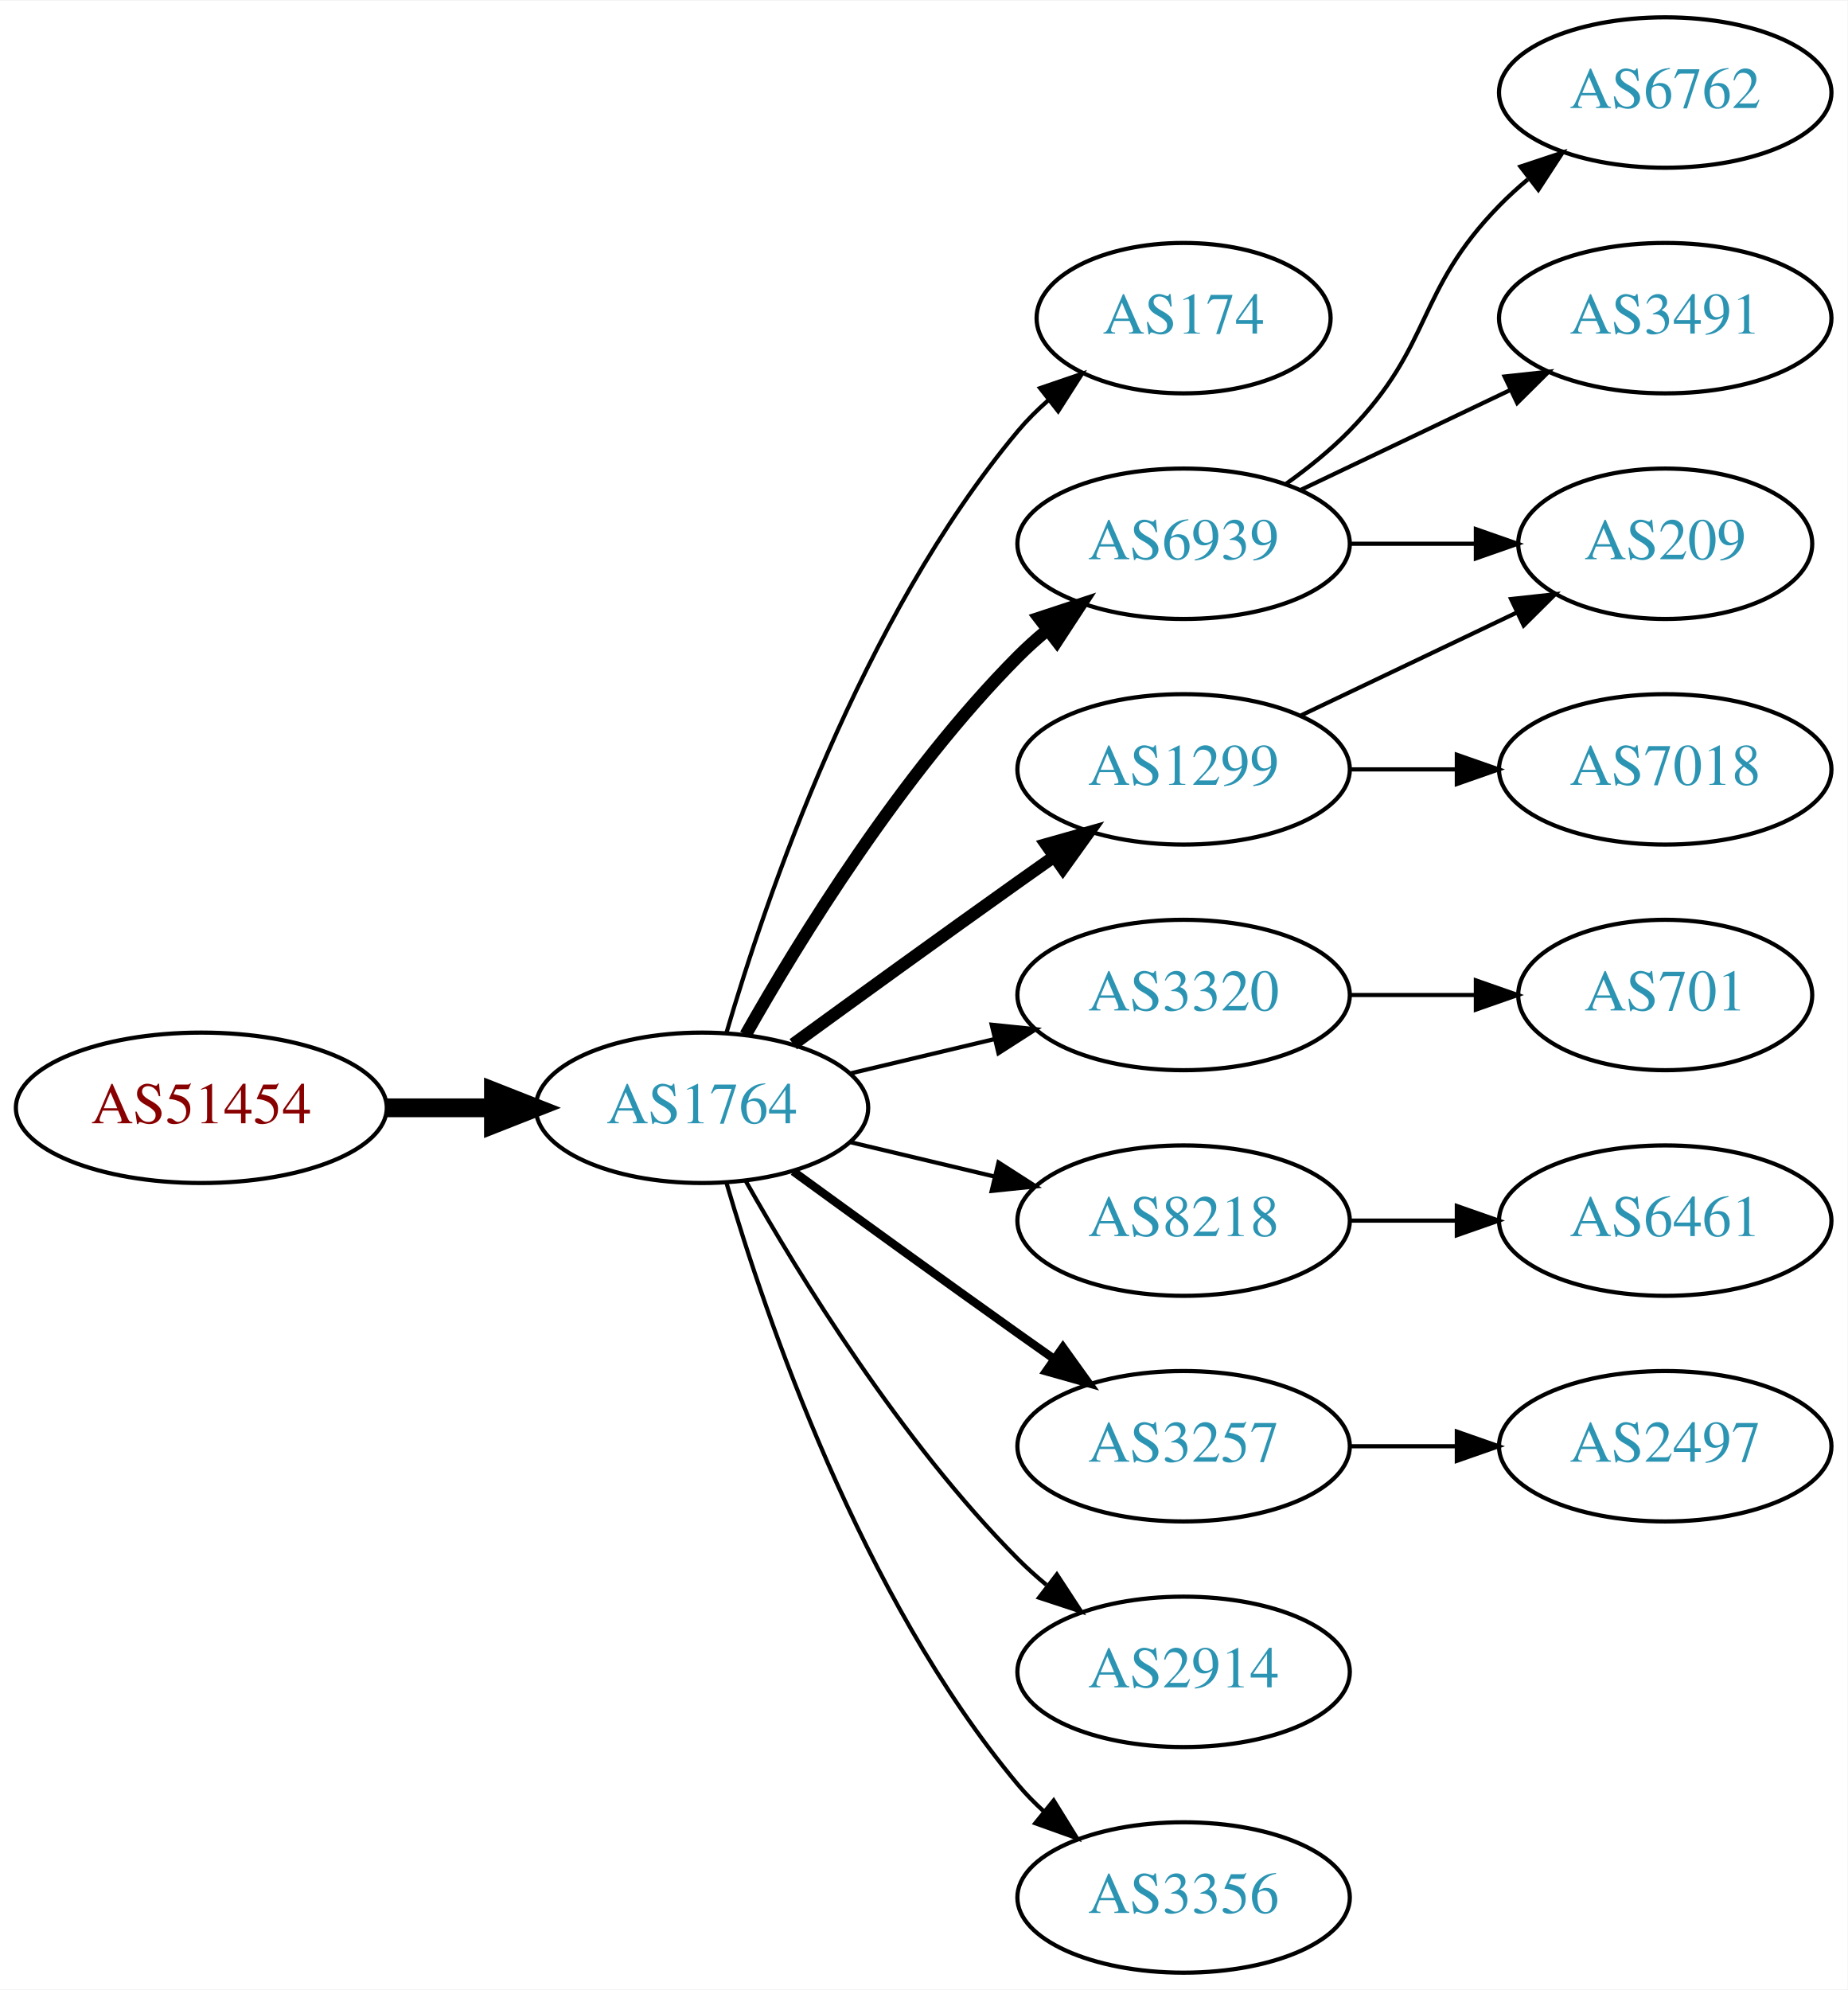
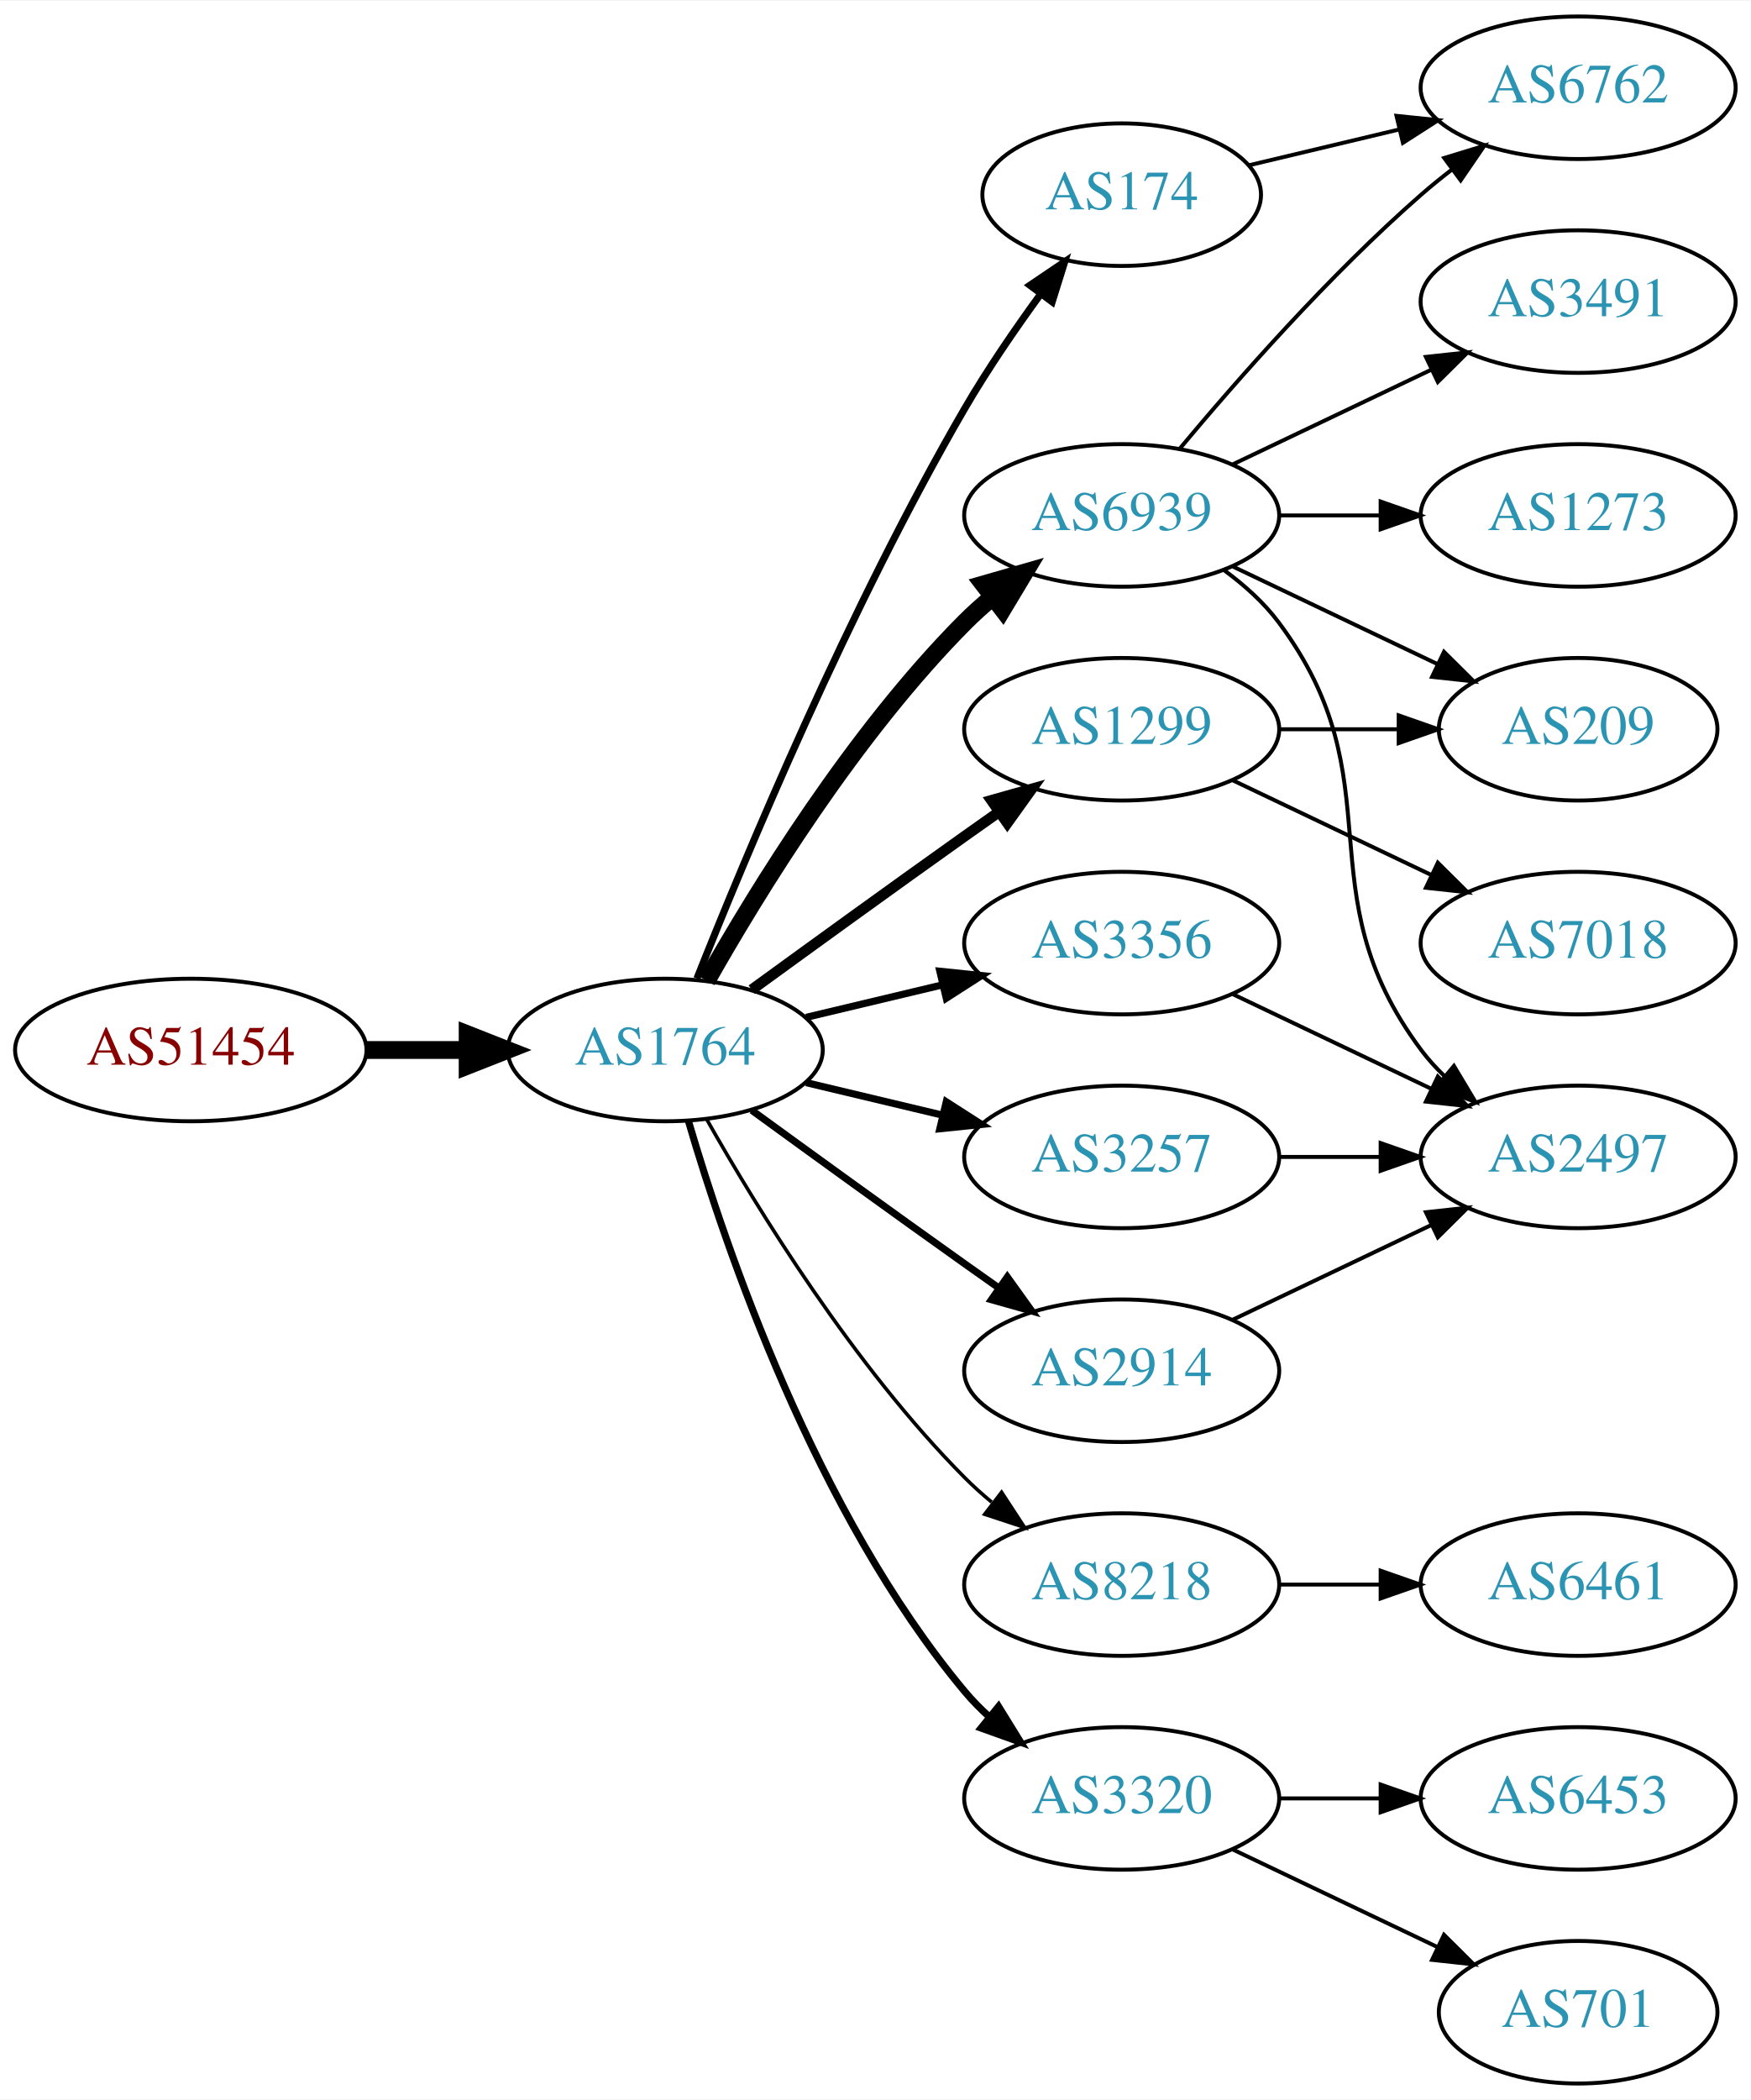
- <svg xmlns="http://www.w3.org/2000/svg" xmlns:xlink="http://www.w3.org/1999/xlink" width="442pt" height="476pt" viewBox="0.00 0.00 442.27 476.00">
-   <g id="graph0" class="graph" transform="scale(1 1) rotate(0) translate(4 472)">
-     <polygon fill="white" stroke="none" points="-4,4 -4,-472 438.271,-472 438.271,4 -4,4" />
+ <svg xmlns="http://www.w3.org/2000/svg" xmlns:xlink="http://www.w3.org/1999/xlink" width="442pt" height="530pt" viewBox="0.00 0.00 442.27 530.00">
+   <g id="graph0" class="graph" transform="scale(1 1) rotate(0) translate(4 526)">
+     <polygon fill="white" stroke="none" points="-4,4 -4,-526 438.271,-526 438.271,4 -4,4" />
    <g id="node1" class="node">
      <g id="a_node1">
        <a xlink:href="/asn/51454" xlink:title="AS51454 ~ CRIF GmbH [AT]">
-           <ellipse fill="#ffffff" stroke="black" cx="44.196" cy="-207" rx="44.393" ry="18" />
-           <text text-anchor="middle" x="44.196" y="-203.3" font-family="Times,serif" font-size="14.00" fill="#880000">AS51454</text>
+           <ellipse fill="#ffffff" stroke="black" cx="44.196" cy="-261" rx="44.393" ry="18" />
+           <text text-anchor="middle" x="44.196" y="-257.3" font-family="Times,serif" font-size="14.00" fill="#880000">AS51454</text>
        </a>
      </g>
    </g>
    <g id="node2" class="node">
      <g id="a_node2">
        <a xlink:href="/asn/1764" xlink:title="AS1764 ~ NEXTLAYER-AS [AT]">
-           <ellipse fill="#ffffff" stroke="black" cx="164.039" cy="-207" rx="39.794" ry="18" />
-           <text text-anchor="middle" x="164.039" y="-203.3" font-family="Times,serif" font-size="14.00" fill="#2c94b3">AS1764</text>
+           <ellipse fill="#ffffff" stroke="black" cx="164.039" cy="-261" rx="39.794" ry="18" />
+           <text text-anchor="middle" x="164.039" y="-257.3" font-family="Times,serif" font-size="14.00" fill="#2c94b3">AS1764</text>
        </a>
      </g>
    </g>
    <g id="edge1" class="edge">
-       <path fill="none" stroke="black" stroke-width="4.5" d="M88.407,-207C96.72,-207 105.482,-207 113.965,-207" />
-       <polygon fill="black" stroke="black" stroke-width="4.5" points="114.123,-210.938 124.123,-207 114.123,-203.063 114.123,-210.938" />
+       <path fill="none" stroke="black" stroke-width="4.5" d="M88.407,-261C96.72,-261 105.482,-261 113.965,-261" />
+       <polygon fill="black" stroke="black" stroke-width="4.5" points="114.123,-264.938 124.123,-261 114.123,-257.063 114.123,-264.938" />
    </g>
    <g id="node3" class="node">
      <g id="a_node3">
-         <a xlink:href="/asn/174" xlink:title="AS174 ~ Cogent Communications [US]">
-           <ellipse fill="#ffffff" stroke="black" cx="279.332" cy="-396" rx="35.194" ry="18" />
-           <text text-anchor="middle" x="279.332" y="-392.3" font-family="Times,serif" font-size="14.00" fill="#2c94b3">AS174</text>
+         <a xlink:href="/asn/6939" xlink:title="AS6939 ~ Hurricane Electric LLC [US]">
+           <ellipse fill="#ffffff" stroke="black" cx="279.332" cy="-396" rx="39.794" ry="18" />
+           <text text-anchor="middle" x="279.332" y="-392.3" font-family="Times,serif" font-size="14.00" fill="#2c94b3">AS6939</text>
        </a>
      </g>
    </g>
    <g id="edge2" class="edge">
-       <path fill="none" stroke="black" d="M169.913,-225.002C179.227,-256.844 202.043,-323.981 239.685,-369 241.838,-371.574 244.292,-374.017 246.896,-376.303" />
-       <polygon fill="black" stroke="black" points="244.98,-379.249 255.007,-382.672 249.303,-373.743 244.98,-379.249" />
+       <path fill="none" stroke="black" stroke-width="4.5" d="M174.498,-278.49C187.28,-301.096 211.712,-340.886 239.685,-369 241.796,-371.121 244.092,-373.188 246.477,-375.171" />
+       <polygon fill="black" stroke="black" stroke-width="4.5" points="244.463,-378.589 254.793,-381.556 249.259,-372.343 244.463,-378.589" />
    </g>
    <g id="node4" class="node">
      <g id="a_node4">
-         <a xlink:href="/asn/6939" xlink:title="AS6939 ~ Hurricane Electric LLC [US]">
+         <a xlink:href="/asn/1299" xlink:title="AS1299 ~ Telia Carrier [EU]">
          <ellipse fill="#ffffff" stroke="black" cx="279.332" cy="-342" rx="39.794" ry="18" />
-           <text text-anchor="middle" x="279.332" y="-338.3" font-family="Times,serif" font-size="14.00" fill="#2c94b3">AS6939</text>
+           <text text-anchor="middle" x="279.332" y="-338.3" font-family="Times,serif" font-size="14.00" fill="#2c94b3">AS1299</text>
        </a>
      </g>
    </g>
    <g id="edge3" class="edge">
-       <path fill="none" stroke="black" stroke-width="3" d="M174.498,-224.49C187.28,-247.096 211.712,-286.886 239.685,-315 241.796,-317.121 244.092,-319.188 246.477,-321.171" />
-       <polygon fill="black" stroke="black" stroke-width="3" points="244.73,-324.242 254.793,-327.556 248.993,-318.69 244.73,-324.242" />
+       <path fill="none" stroke="black" stroke-width="2.7" d="M185.887,-276.222C200.821,-287.091 221.435,-302.025 239.685,-315 242.506,-317.005 245.449,-319.085 248.397,-321.159" />
+       <polygon fill="black" stroke="black" stroke-width="2.7" points="246.424,-324.05 256.621,-326.926 250.443,-318.319 246.424,-324.05" />
    </g>
    <g id="node5" class="node">
      <g id="a_node5">
-         <a xlink:href="/asn/3320" xlink:title="AS3320 ~ DTAG [DE]">
-           <ellipse fill="#ffffff" stroke="black" cx="279.332" cy="-234" rx="39.794" ry="18" />
-           <text text-anchor="middle" x="279.332" y="-230.3" font-family="Times,serif" font-size="14.00" fill="#2c94b3">AS3320</text>
+         <a xlink:href="/asn/3356" xlink:title="AS3356 ~ Level 3 Parent, LLC [US]">
+           <ellipse fill="#ffffff" stroke="black" cx="279.332" cy="-288" rx="39.794" ry="18" />
+           <text text-anchor="middle" x="279.332" y="-284.3" font-family="Times,serif" font-size="14.00" fill="#2c94b3">AS3356</text>
        </a>
      </g>
    </g>
    <g id="edge4" class="edge">
-       <path fill="none" stroke="black" d="M199.646,-215.248C210.517,-217.838 222.671,-220.735 234.114,-223.462" />
-       <polygon fill="black" stroke="black" points="233.397,-226.889 243.936,-225.803 235.02,-220.08 233.397,-226.889" />
+       <path fill="none" stroke="black" stroke-width="1.8" d="M199.646,-269.248C210.517,-271.838 222.671,-274.735 234.114,-277.462" />
+       <polygon fill="black" stroke="black" stroke-width="1.8" points="233.397,-280.889 243.936,-279.803 235.02,-274.08 233.397,-280.889" />
    </g>
    <g id="node6" class="node">
      <g id="a_node6">
-         <a xlink:href="/asn/1299" xlink:title="AS1299 ~ Telia Carrier [EU]">
-           <ellipse fill="#ffffff" stroke="black" cx="279.332" cy="-288" rx="39.794" ry="18" />
-           <text text-anchor="middle" x="279.332" y="-284.3" font-family="Times,serif" font-size="14.00" fill="#2c94b3">AS1299</text>
+         <a xlink:href="/asn/3257" xlink:title="AS3257 ~ GTT [DE]">
+           <ellipse fill="#ffffff" stroke="black" cx="279.332" cy="-234" rx="39.794" ry="18" />
+           <text text-anchor="middle" x="279.332" y="-230.3" font-family="Times,serif" font-size="14.00" fill="#2c94b3">AS3257</text>
        </a>
      </g>
    </g>
    <g id="edge5" class="edge">
-       <path fill="none" stroke="black" stroke-width="3" d="M185.887,-222.222C200.821,-233.091 221.435,-248.025 239.685,-261 242.506,-263.005 245.449,-265.085 248.397,-267.159" />
-       <polygon fill="black" stroke="black" stroke-width="3" points="246.424,-270.05 256.621,-272.926 250.443,-264.319 246.424,-270.05" />
+       <path fill="none" stroke="black" stroke-width="1.8" d="M199.646,-252.752C210.517,-250.162 222.671,-247.265 234.114,-244.538" />
+       <polygon fill="black" stroke="black" stroke-width="1.8" points="235.02,-247.92 243.936,-242.197 233.397,-241.111 235.02,-247.92" />
    </g>
    <g id="node7" class="node">
      <g id="a_node7">
-         <a xlink:href="/asn/8218" xlink:title="AS8218 ~ legacy Neotelecoms [FR]">
-           <ellipse fill="#ffffff" stroke="black" cx="279.332" cy="-180" rx="39.794" ry="18" />
-           <text text-anchor="middle" x="279.332" y="-176.3" font-family="Times,serif" font-size="14.00" fill="#2c94b3">AS8218</text>
+         <a xlink:href="/asn/174" xlink:title="AS174 ~ Cogent Communications [US]">
+           <ellipse fill="#ffffff" stroke="black" cx="279.332" cy="-477" rx="35.194" ry="18" />
+           <text text-anchor="middle" x="279.332" y="-473.3" font-family="Times,serif" font-size="14.00" fill="#2c94b3">AS174</text>
        </a>
      </g>
    </g>
    <g id="edge6" class="edge">
-       <path fill="none" stroke="black" d="M199.646,-198.752C210.517,-196.162 222.671,-193.265 234.114,-190.538" />
-       <polygon fill="black" stroke="black" points="235.02,-193.92 243.936,-188.197 233.397,-187.111 235.02,-193.92" />
+       <path fill="none" stroke="black" stroke-width="1.8" d="M172.042,-279.051C184.169,-309.57 210.587,-372.933 239.685,-423 245.392,-432.819 252.43,-443.078 258.929,-451.984" />
+       <polygon fill="black" stroke="black" stroke-width="1.8" points="256.155,-454.119 264.934,-460.05 261.77,-449.938 256.155,-454.119" />
    </g>
    <g id="node8" class="node">
      <g id="a_node8">
-         <a xlink:href="/asn/3257" xlink:title="AS3257 ~ GTT [DE]">
-           <ellipse fill="#ffffff" stroke="black" cx="279.332" cy="-126" rx="39.794" ry="18" />
-           <text text-anchor="middle" x="279.332" y="-122.3" font-family="Times,serif" font-size="14.00" fill="#2c94b3">AS3257</text>
+         <a xlink:href="/asn/2914" xlink:title="AS2914 ~ NTT America, Inc. [US]">
+           <ellipse fill="#ffffff" stroke="black" cx="279.332" cy="-180" rx="39.794" ry="18" />
+           <text text-anchor="middle" x="279.332" y="-176.3" font-family="Times,serif" font-size="14.00" fill="#2c94b3">AS2914</text>
        </a>
      </g>
    </g>
    <g id="edge7" class="edge">
-       <path fill="none" stroke="black" stroke-width="2" d="M185.887,-191.778C200.821,-180.909 221.435,-165.975 239.685,-153 242.506,-150.995 245.449,-148.915 248.397,-146.841" />
-       <polygon fill="black" stroke="black" stroke-width="2" points="250.443,-149.681 256.621,-141.074 246.424,-143.95 250.443,-149.681" />
+       <path fill="none" stroke="black" stroke-width="1.8" d="M185.887,-245.778C200.821,-234.909 221.435,-219.975 239.685,-207 242.506,-204.995 245.449,-202.915 248.397,-200.841" />
+       <polygon fill="black" stroke="black" stroke-width="1.8" points="250.443,-203.681 256.621,-195.074 246.424,-197.95 250.443,-203.681" />
    </g>
    <g id="node9" class="node">
      <g id="a_node9">
-         <a xlink:href="/asn/2914" xlink:title="AS2914 ~ NTT America, Inc. [US]">
-           <ellipse fill="#ffffff" stroke="black" cx="279.332" cy="-72" rx="39.794" ry="18" />
-           <text text-anchor="middle" x="279.332" y="-68.3" font-family="Times,serif" font-size="14.00" fill="#2c94b3">AS2914</text>
+         <a xlink:href="/asn/8218" xlink:title="AS8218 ~ legacy Neotelecoms [FR]">
+           <ellipse fill="#ffffff" stroke="black" cx="279.332" cy="-126" rx="39.794" ry="18" />
+           <text text-anchor="middle" x="279.332" y="-122.3" font-family="Times,serif" font-size="14.00" fill="#2c94b3">AS8218</text>
        </a>
      </g>
    </g>
    <g id="edge8" class="edge">
-       <path fill="none" stroke="black" d="M174.498,-189.51C187.28,-166.904 211.712,-127.114 239.685,-99 241.796,-96.879 244.092,-94.812 246.477,-92.829" />
-       <polygon fill="black" stroke="black" points="248.993,-95.31 254.793,-86.444 244.73,-89.758 248.993,-95.31" />
+       <path fill="none" stroke="black" stroke-width="0.9" d="M174.498,-243.51C187.28,-220.904 211.712,-181.114 239.685,-153 241.796,-150.879 244.092,-148.812 246.477,-146.829" />
+       <polygon fill="black" stroke="black" stroke-width="0.9" points="248.993,-149.31 254.793,-140.444 244.73,-143.758 248.993,-149.31" />
    </g>
    <g id="node10" class="node">
      <g id="a_node10">
-         <a xlink:href="/asn/3356" xlink:title="AS3356 ~ Level 3 Parent, LLC [US]">
-           <ellipse fill="#ffffff" stroke="black" cx="279.332" cy="-18" rx="39.794" ry="18" />
-           <text text-anchor="middle" x="279.332" y="-14.3" font-family="Times,serif" font-size="14.00" fill="#2c94b3">AS3356</text>
+         <a xlink:href="/asn/3320" xlink:title="AS3320 ~ DTAG [DE]">
+           <ellipse fill="#ffffff" stroke="black" cx="279.332" cy="-72" rx="39.794" ry="18" />
+           <text text-anchor="middle" x="279.332" y="-68.3" font-family="Times,serif" font-size="14.00" fill="#2c94b3">AS3320</text>
        </a>
      </g>
    </g>
    <g id="edge9" class="edge">
-       <path fill="none" stroke="black" d="M169.913,-188.998C179.227,-157.156 202.043,-90.019 239.685,-45 241.555,-42.763 243.654,-40.626 245.88,-38.604" />
-       <polygon fill="black" stroke="black" points="248.227,-41.208 253.799,-32.196 243.823,-35.766 248.227,-41.208" />
+       <path fill="none" stroke="black" stroke-width="1.8" d="M169.913,-242.998C179.227,-211.156 202.043,-144.019 239.685,-99 241.555,-96.763 243.654,-94.626 245.88,-92.604" />
+       <polygon fill="black" stroke="black" stroke-width="1.8" points="248.227,-95.207 253.799,-86.196 243.823,-89.766 248.227,-95.207" />
    </g>
    <g id="node11" class="node">
      <g id="a_node11">
-         <a xlink:href="/asn/3491" xlink:title="AS3491 ~ PCCW Global, Inc. [US]">
+         <a xlink:href="/asn/1273" xlink:title="AS1273 ~ Vodafone Group PLC [EU]">
          <ellipse fill="#ffffff" stroke="black" cx="394.625" cy="-396" rx="39.794" ry="18" />
-           <text text-anchor="middle" x="394.625" y="-392.3" font-family="Times,serif" font-size="14.00" fill="#2c94b3">AS3491</text>
+           <text text-anchor="middle" x="394.625" y="-392.3" font-family="Times,serif" font-size="14.00" fill="#2c94b3">AS1273</text>
        </a>
      </g>
    </g>
    <g id="edge10" class="edge">
-       <path fill="none" stroke="black" d="M307.468,-354.934C322.462,-362.081 341.283,-371.052 357.506,-378.785" />
-       <polygon fill="black" stroke="black" points="356.177,-382.028 366.71,-383.171 359.188,-375.709 356.177,-382.028" />
+       <path fill="none" stroke="black" d="M319.004,-396C327.207,-396 335.971,-396 344.503,-396" />
+       <polygon fill="black" stroke="black" points="344.742,-399.5 354.742,-396 344.742,-392.5 344.742,-399.5" />
    </g>
    <g id="node12" class="node">
      <g id="a_node12">
        <a xlink:href="/asn/209" xlink:title="AS209 ~ CenturyLink Communications, LLC [US]">
          <ellipse fill="#ffffff" stroke="black" cx="394.625" cy="-342" rx="35.194" ry="18" />
          <text text-anchor="middle" x="394.625" y="-338.3" font-family="Times,serif" font-size="14.00" fill="#2c94b3">AS209</text>
        </a>
      </g>
    </g>
    <g id="edge11" class="edge">
+       <path fill="none" stroke="black" d="M307.468,-383.066C322.9,-375.71 342.385,-366.423 358.92,-358.541" />
+       <polygon fill="black" stroke="black" points="360.741,-361.551 368.262,-354.089 357.729,-355.232 360.741,-361.551" />
+     </g>
+     <g id="node13" class="node">
+       <g id="a_node13">
+         <a xlink:href="/asn/2497" xlink:title="AS2497 ~ Internet Initiative Japan Inc. [JP]">
+           <ellipse fill="#ffffff" stroke="black" cx="394.625" cy="-234" rx="39.794" ry="18" />
+           <text text-anchor="middle" x="394.625" y="-230.3" font-family="Times,serif" font-size="14.00" fill="#2c94b3">AS2497</text>
+         </a>
+       </g>
+     </g>
+     <g id="edge12" class="edge">
+       <path fill="none" stroke="black" d="M305.262,-382.118C310.338,-378.389 315.256,-373.984 318.978,-369 349.249,-328.458 324.707,-301.542 354.978,-261 356.723,-258.664 358.73,-256.455 360.893,-254.383" />
+       <polygon fill="black" stroke="black" points="363.253,-256.973 368.694,-247.882 358.771,-251.595 363.253,-256.973" />
+     </g>
+     <g id="node14" class="node">
+       <g id="a_node14">
+         <a xlink:href="/asn/3491" xlink:title="AS3491 ~ PCCW Global, Inc. [US]">
+           <ellipse fill="#ffffff" stroke="black" cx="394.625" cy="-450" rx="39.794" ry="18" />
+           <text text-anchor="middle" x="394.625" y="-446.3" font-family="Times,serif" font-size="14.00" fill="#2c94b3">AS3491</text>
+         </a>
+       </g>
+     </g>
+     <g id="edge13" class="edge">
+       <path fill="none" stroke="black" d="M307.468,-408.934C322.462,-416.081 341.283,-425.052 357.506,-432.785" />
+       <polygon fill="black" stroke="black" points="356.177,-436.028 366.71,-437.171 359.188,-429.709 356.177,-436.028" />
+     </g>
+     <g id="node15" class="node">
+       <g id="a_node15">
+         <a xlink:href="/asn/6762" xlink:title="AS6762 ~ TELECOM ITALIA SPARKLE S.p.A. [IT]">
+           <ellipse fill="#ffffff" stroke="black" cx="394.625" cy="-504" rx="39.794" ry="18" />
+           <text text-anchor="middle" x="394.625" y="-500.3" font-family="Times,serif" font-size="14.00" fill="#2c94b3">AS6762</text>
+         </a>
+       </g>
+     </g>
+     <g id="edge14" class="edge">
+       <path fill="none" stroke="black" d="M293.962,-412.817C308.244,-429.929 331.791,-456.745 354.978,-477 357.444,-479.154 360.082,-481.294 362.78,-483.372" />
+       <polygon fill="black" stroke="black" points="360.805,-486.264 370.934,-489.37 364.953,-480.625 360.805,-486.264" />
+     </g>
+     <g id="edge15" class="edge">
      <path fill="none" stroke="black" d="M319.004,-342C328.709,-342 339.2,-342 349.163,-342" />
      <polygon fill="black" stroke="black" points="349.299,-345.5 359.299,-342 349.299,-338.5 349.299,-345.5" />
    </g>
-     <g id="node13" class="node">
-       <g id="a_node13">
-         <a xlink:href="/asn/6762" xlink:title="AS6762 ~ TELECOM ITALIA SPARKLE S.p.A. [IT]">
-           <ellipse fill="#ffffff" stroke="black" cx="394.625" cy="-450" rx="39.794" ry="18" />
-           <text text-anchor="middle" x="394.625" y="-446.3" font-family="Times,serif" font-size="14.00" fill="#2c94b3">AS6762</text>
-         </a>
-       </g>
-     </g>
-     <g id="edge12" class="edge">
-       <path fill="none" stroke="black" d="M303.926,-356.389C309.182,-360.148 314.513,-364.437 318.978,-369 339.151,-389.617 334.806,-402.383 354.978,-423 357.071,-425.139 359.354,-427.218 361.731,-429.21" />
-       <polygon fill="black" stroke="black" points="359.974,-432.275 370.031,-435.611 364.249,-426.732 359.974,-432.275" />
-     </g>
-     <g id="node14" class="node">
-       <g id="a_node14">
-         <a xlink:href="/asn/701" xlink:title="AS701 ~ UUNET [US]">
-           <ellipse fill="#ffffff" stroke="black" cx="394.625" cy="-234" rx="35.194" ry="18" />
-           <text text-anchor="middle" x="394.625" y="-230.3" font-family="Times,serif" font-size="14.00" fill="#2c94b3">AS701</text>
-         </a>
-       </g>
-     </g>
-     <g id="edge13" class="edge">
-       <path fill="none" stroke="black" d="M319.004,-234C328.709,-234 339.2,-234 349.163,-234" />
-       <polygon fill="black" stroke="black" points="349.299,-237.5 359.299,-234 349.299,-230.5 349.299,-237.5" />
-     </g>
-     <g id="edge15" class="edge">
-       <path fill="none" stroke="black" d="M307.468,-300.934C322.9,-308.29 342.385,-317.577 358.92,-325.459" />
-       <polygon fill="black" stroke="black" points="357.729,-328.768 368.262,-329.911 360.741,-322.449 357.729,-328.768" />
-     </g>
-     <g id="node15" class="node">
-       <g id="a_node15">
+     <g id="node16" class="node">
+       <g id="a_node16">
        <a xlink:href="/asn/7018" xlink:title="AS7018 ~ AT&amp;T Services, Inc. [US]">
          <ellipse fill="#ffffff" stroke="black" cx="394.625" cy="-288" rx="39.794" ry="18" />
          <text text-anchor="middle" x="394.625" y="-284.3" font-family="Times,serif" font-size="14.00" fill="#2c94b3">AS7018</text>
        </a>
      </g>
    </g>
-     <g id="edge14" class="edge">
-       <path fill="none" stroke="black" d="M319.004,-288C327.207,-288 335.971,-288 344.503,-288" />
-       <polygon fill="black" stroke="black" points="344.742,-291.5 354.742,-288 344.742,-284.5 344.742,-291.5" />
-     </g>
-     <g id="node16" class="node">
-       <g id="a_node16">
-         <a xlink:href="/asn/6461" xlink:title="AS6461 ~ Zayo Bandwidth [US]">
-           <ellipse fill="#ffffff" stroke="black" cx="394.625" cy="-180" rx="39.794" ry="18" />
-           <text text-anchor="middle" x="394.625" y="-176.3" font-family="Times,serif" font-size="14.00" fill="#2c94b3">AS6461</text>
-         </a>
-       </g>
-     </g>
    <g id="edge16" class="edge">
-       <path fill="none" stroke="black" d="M319.004,-180C327.207,-180 335.971,-180 344.503,-180" />
-       <polygon fill="black" stroke="black" points="344.742,-183.5 354.742,-180 344.742,-176.5 344.742,-183.5" />
+       <path fill="none" stroke="black" d="M307.468,-329.066C322.462,-321.919 341.283,-312.948 357.506,-305.215" />
+       <polygon fill="black" stroke="black" points="359.188,-308.291 366.71,-300.829 356.177,-301.972 359.188,-308.291" />
+     </g>
+     <g id="edge21" class="edge">
+       <path fill="none" stroke="black" d="M307.468,-275.066C322.462,-267.919 341.283,-258.948 357.506,-251.215" />
+       <polygon fill="black" stroke="black" points="359.188,-254.291 366.71,-246.829 356.177,-247.972 359.188,-254.291" />
+     </g>
+     <g id="edge17" class="edge">
+       <path fill="none" stroke="black" d="M319.004,-234C327.207,-234 335.971,-234 344.503,-234" />
+       <polygon fill="black" stroke="black" points="344.742,-237.5 354.742,-234 344.742,-230.5 344.742,-237.5" />
+     </g>
+     <g id="edge20" class="edge">
+       <path fill="none" stroke="black" d="M311.589,-484.449C323.269,-487.233 336.765,-490.449 349.394,-493.459" />
+       <polygon fill="black" stroke="black" points="348.747,-496.903 359.286,-495.816 350.37,-490.093 348.747,-496.903" />
+     </g>
+     <g id="edge18" class="edge">
+       <path fill="none" stroke="black" d="M307.468,-192.934C322.462,-200.081 341.283,-209.052 357.506,-216.785" />
+       <polygon fill="black" stroke="black" points="356.177,-220.028 366.71,-221.171 359.188,-213.709 356.177,-220.028" />
    </g>
    <g id="node17" class="node">
      <g id="a_node17">
-         <a xlink:href="/asn/2497" xlink:title="AS2497 ~ Internet Initiative Japan Inc. [JP]">
+         <a xlink:href="/asn/6461" xlink:title="AS6461 ~ Zayo Bandwidth [US]">
          <ellipse fill="#ffffff" stroke="black" cx="394.625" cy="-126" rx="39.794" ry="18" />
-           <text text-anchor="middle" x="394.625" y="-122.3" font-family="Times,serif" font-size="14.00" fill="#2c94b3">AS2497</text>
-         </a>
-       </g>
-     </g>
-     <g id="edge17" class="edge">
+           <text text-anchor="middle" x="394.625" y="-122.3" font-family="Times,serif" font-size="14.00" fill="#2c94b3">AS6461</text>
+         </a>
+       </g>
+     </g>
+     <g id="edge19" class="edge">
      <path fill="none" stroke="black" d="M319.004,-126C327.207,-126 335.971,-126 344.503,-126" />
      <polygon fill="black" stroke="black" points="344.742,-129.5 354.742,-126 344.742,-122.5 344.742,-129.5" />
    </g>
+     <g id="node18" class="node">
+       <g id="a_node18">
+         <a xlink:href="/asn/701" xlink:title="AS701 ~ UUNET [US]">
+           <ellipse fill="#ffffff" stroke="black" cx="394.625" cy="-18" rx="35.194" ry="18" />
+           <text text-anchor="middle" x="394.625" y="-14.3" font-family="Times,serif" font-size="14.00" fill="#2c94b3">AS701</text>
+         </a>
+       </g>
+     </g>
+     <g id="edge22" class="edge">
+       <path fill="none" stroke="black" d="M307.468,-59.066C322.9,-51.71 342.385,-42.423 358.92,-34.541" />
+       <polygon fill="black" stroke="black" points="360.741,-37.551 368.262,-30.089 357.729,-31.232 360.741,-37.551" />
+     </g>
+     <g id="node19" class="node">
+       <g id="a_node19">
+         <a xlink:href="/asn/6453" xlink:title="AS6453 ~ TATA COMMUNICATIONS (AMERICA) INC [US]">
+           <ellipse fill="#ffffff" stroke="black" cx="394.625" cy="-72" rx="39.794" ry="18" />
+           <text text-anchor="middle" x="394.625" y="-68.3" font-family="Times,serif" font-size="14.00" fill="#2c94b3">AS6453</text>
+         </a>
+       </g>
+     </g>
+     <g id="edge23" class="edge">
+       <path fill="none" stroke="black" d="M319.004,-72C327.207,-72 335.971,-72 344.503,-72" />
+       <polygon fill="black" stroke="black" points="344.742,-75.5 354.742,-72 344.742,-68.5 344.742,-75.5" />
+     </g>
  </g>
</svg>
